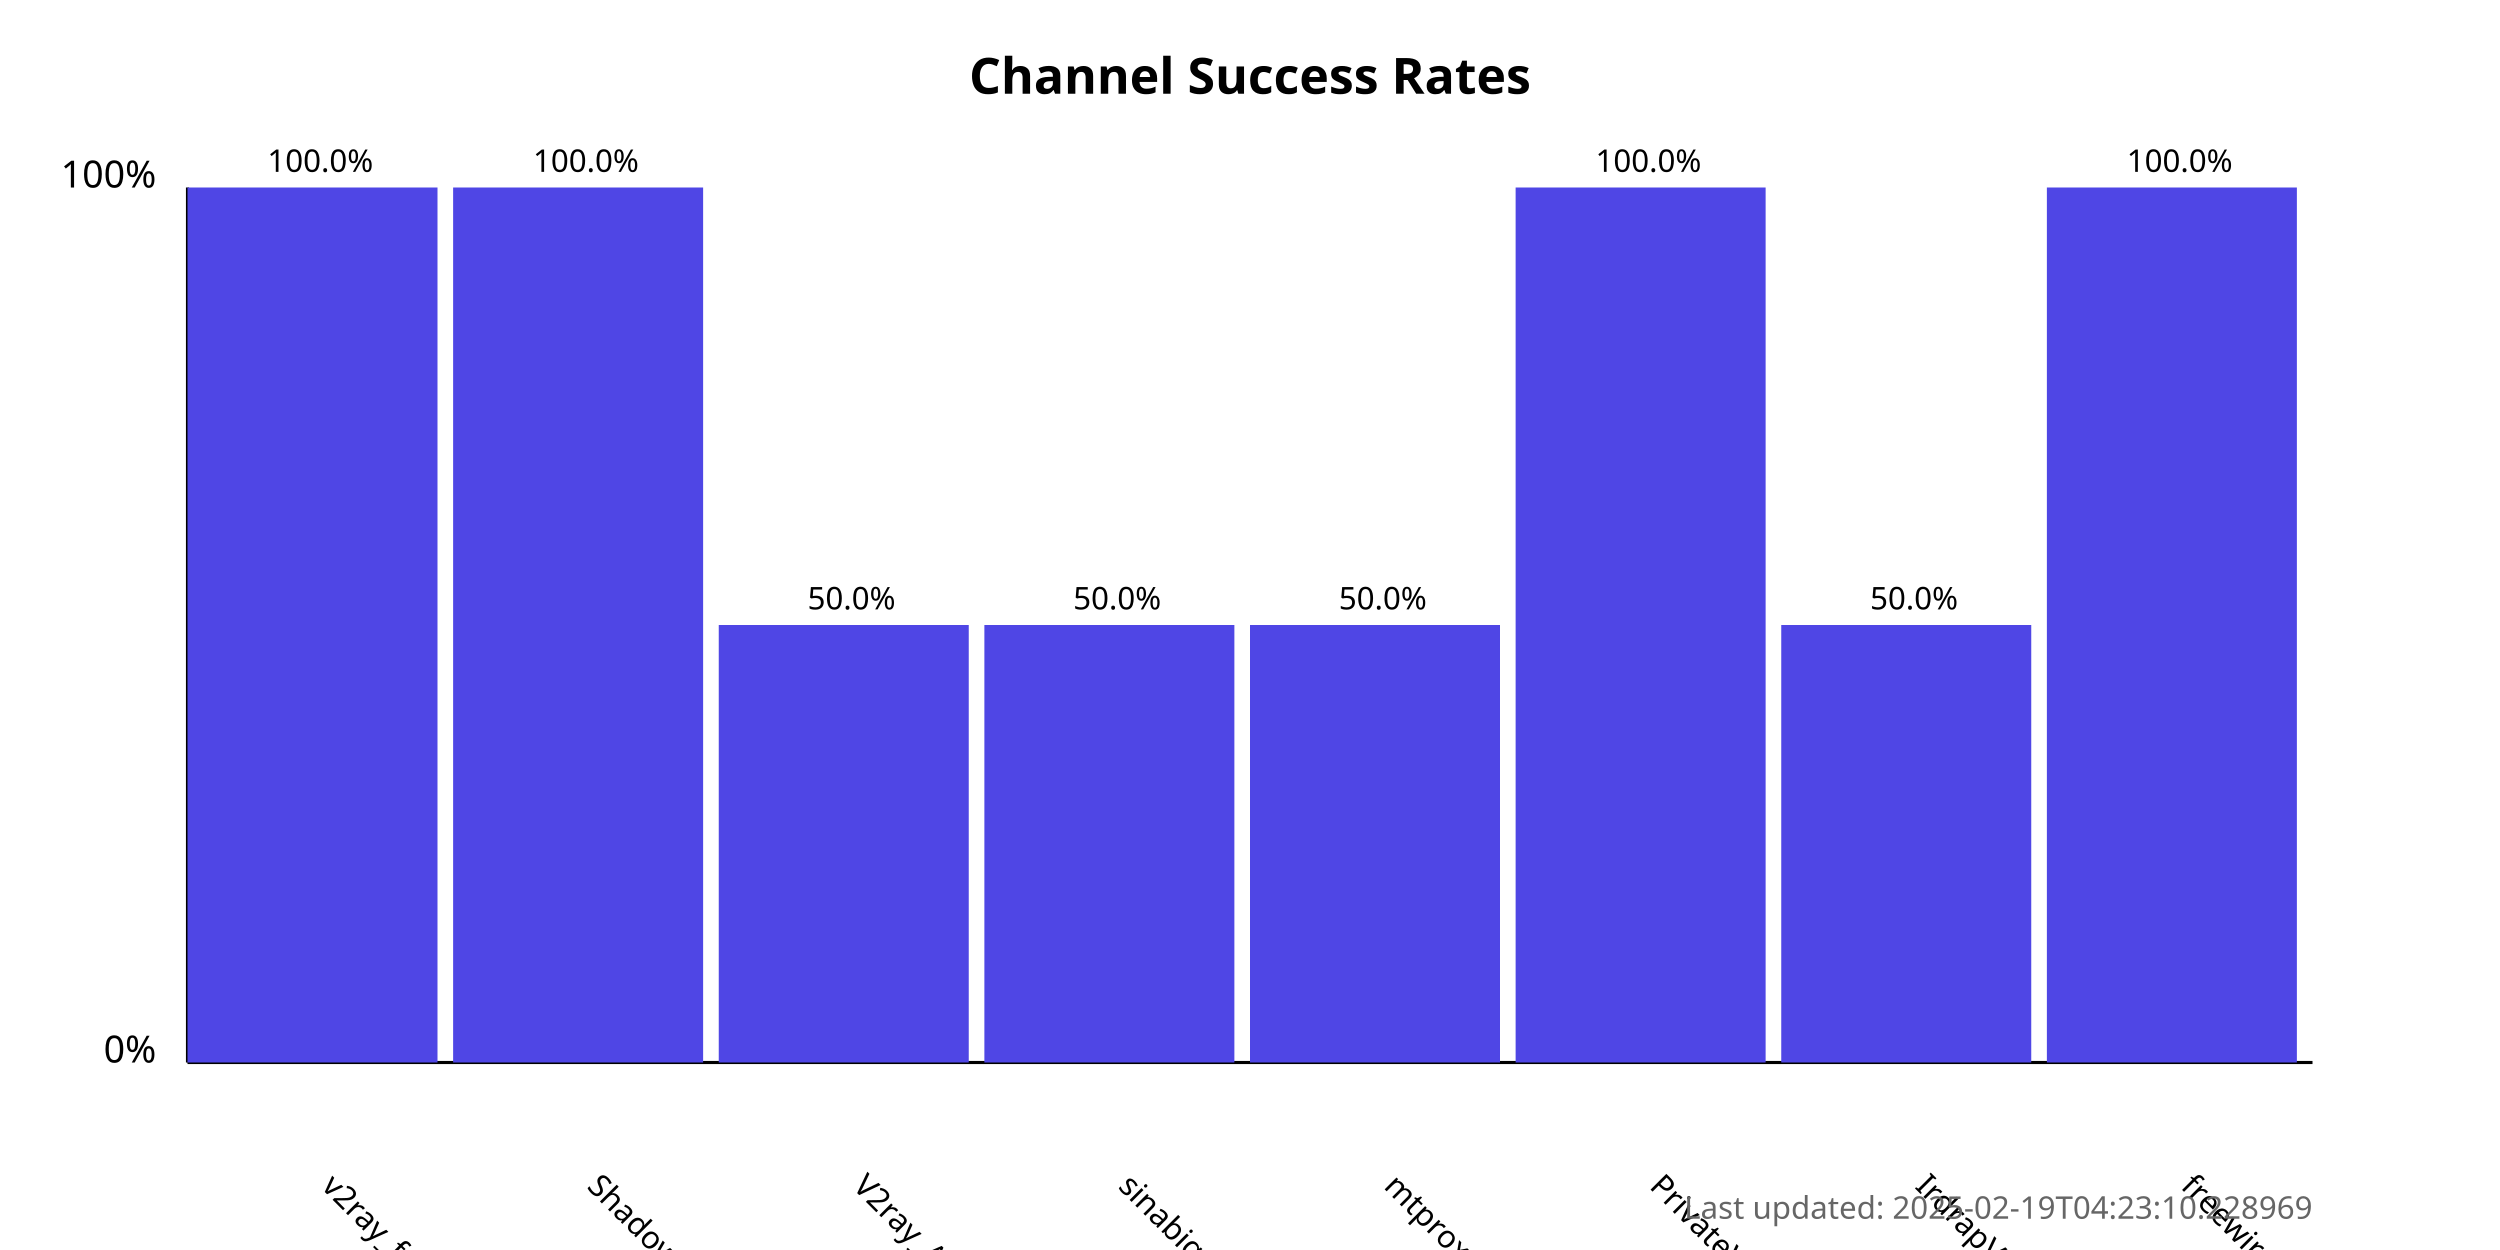
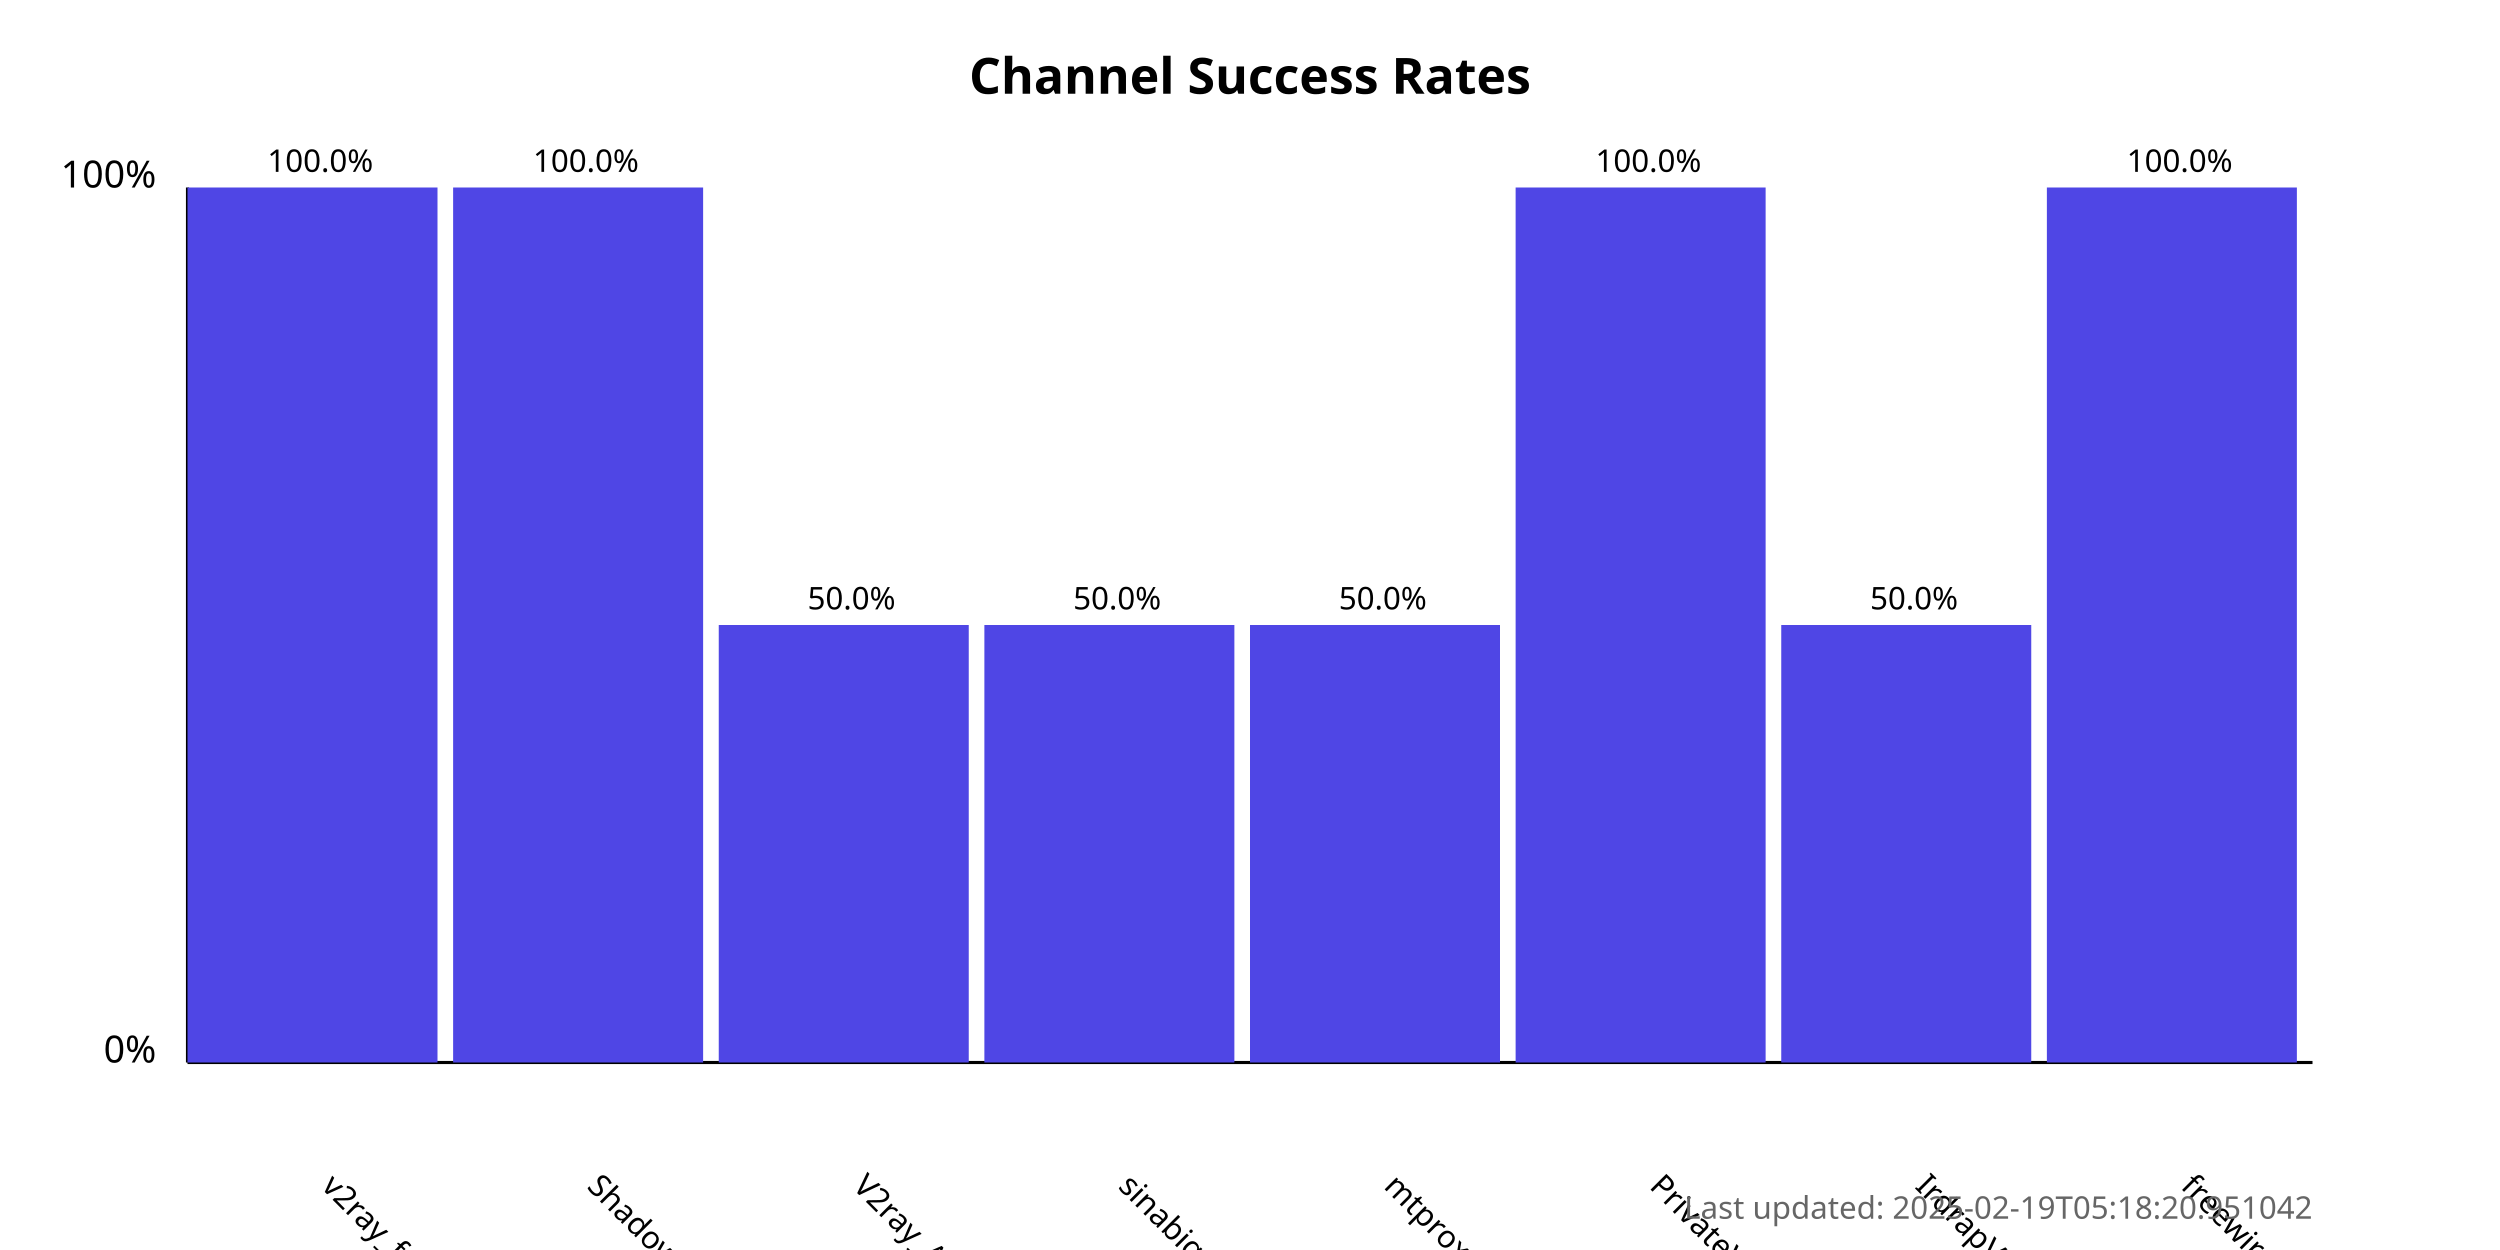
<svg xmlns="http://www.w3.org/2000/svg" width="800" height="400">
  <style>
            .chart-title { font: bold 16px sans-serif; }
            .axis-label { font: 12px sans-serif; }
            .tick-label { font: 10px sans-serif; }
            .bar { fill: #4f46e5; }
            .bar:hover { fill: #6366f1; }
            .timestamp { font: 10px sans-serif; fill: #666; }
        </style>
  <text x="400.0" y="30" text-anchor="middle" class="chart-title">
            Channel Success Rates
        </text>
  <line x1="60" y1="340" x2="60" y2="60" stroke="black" stroke-width="1" />
  <line x1="60" y1="340" x2="740" y2="340" stroke="black" stroke-width="1" />
  <text x="50" y="340" text-anchor="end" class="axis-label">0%</text>
  <text x="50" y="60" text-anchor="end" class="axis-label">100%</text>
  <g>
    <rect x="60" y="60.0" width="80.0" height="280.0" class="bar" />
    <text x="102.5" y="380" transform="rotate(45, 102.5, 380)" text-anchor="start" class="tick-label">
                v2ray_free_conf
            </text>
    <text x="102.5" y="55.0" text-anchor="middle" class="tick-label">
                100.0%
            </text>
  </g>
  <g>
    <rect x="145.0" y="60.0" width="80.0" height="280.0" class="bar" />
    <text x="187.5" y="380" transform="rotate(45, 187.5, 380)" text-anchor="start" class="tick-label">
                ShadowProxy66
            </text>
    <text x="187.5" y="55.0" text-anchor="middle" class="tick-label">
                100.0%
            </text>
  </g>
  <g>
    <rect x="230.0" y="200.0" width="80.0" height="140.0" class="bar" />
    <text x="272.5" y="380" transform="rotate(45, 272.5, 380)" text-anchor="start" class="tick-label">
                V2ray_Alpha
            </text>
    <text x="272.5" y="195.0" text-anchor="middle" class="tick-label">
                50.0%
            </text>
  </g>
  <g>
    <rect x="315.0" y="200.0" width="80.0" height="140.0" class="bar" />
    <text x="357.5" y="380" transform="rotate(45, 357.5, 380)" text-anchor="start" class="tick-label">
                sinabigo
            </text>
    <text x="357.5" y="195.0" text-anchor="middle" class="tick-label">
                50.0%
            </text>
  </g>
  <g>
    <rect x="400.0" y="200.0" width="80.0" height="140.0" class="bar" />
    <text x="442.5" y="380" transform="rotate(45, 442.5, 380)" text-anchor="start" class="tick-label">
                mtproxy_lists
            </text>
    <text x="442.5" y="195.0" text-anchor="middle" class="tick-label">
                50.0%
            </text>
  </g>
  <g>
    <rect x="485.0" y="60.0" width="80.0" height="280.0" class="bar" />
    <text x="527.5" y="380" transform="rotate(45, 527.5, 380)" text-anchor="start" class="tick-label">
                PrivateVPNs
            </text>
    <text x="527.5" y="55.0" text-anchor="middle" class="tick-label">
                100.0%
            </text>
  </g>
  <g>
    <rect x="570.0" y="200.0" width="80.0" height="140.0" class="bar" />
    <text x="612.5" y="380" transform="rotate(45, 612.5, 380)" text-anchor="start" class="tick-label">
                IrdrapVPNnews
            </text>
    <text x="612.5" y="195.0" text-anchor="middle" class="tick-label">
                50.0%
            </text>
  </g>
  <g>
    <rect x="655.0" y="60.0" width="80.0" height="280.0" class="bar" />
    <text x="697.5" y="380" transform="rotate(45, 697.5, 380)" text-anchor="start" class="tick-label">
                freewireguard
            </text>
    <text x="697.5" y="55.0" text-anchor="middle" class="tick-label">
                100.0%
            </text>
  </g>
  <text x="740" y="390" text-anchor="end" class="timestamp">
-             Last updated: 2025-02-19T04:23:10.228969
+             Last updated: 2025-02-19T05:18:20.951042
        </text>
</svg>
